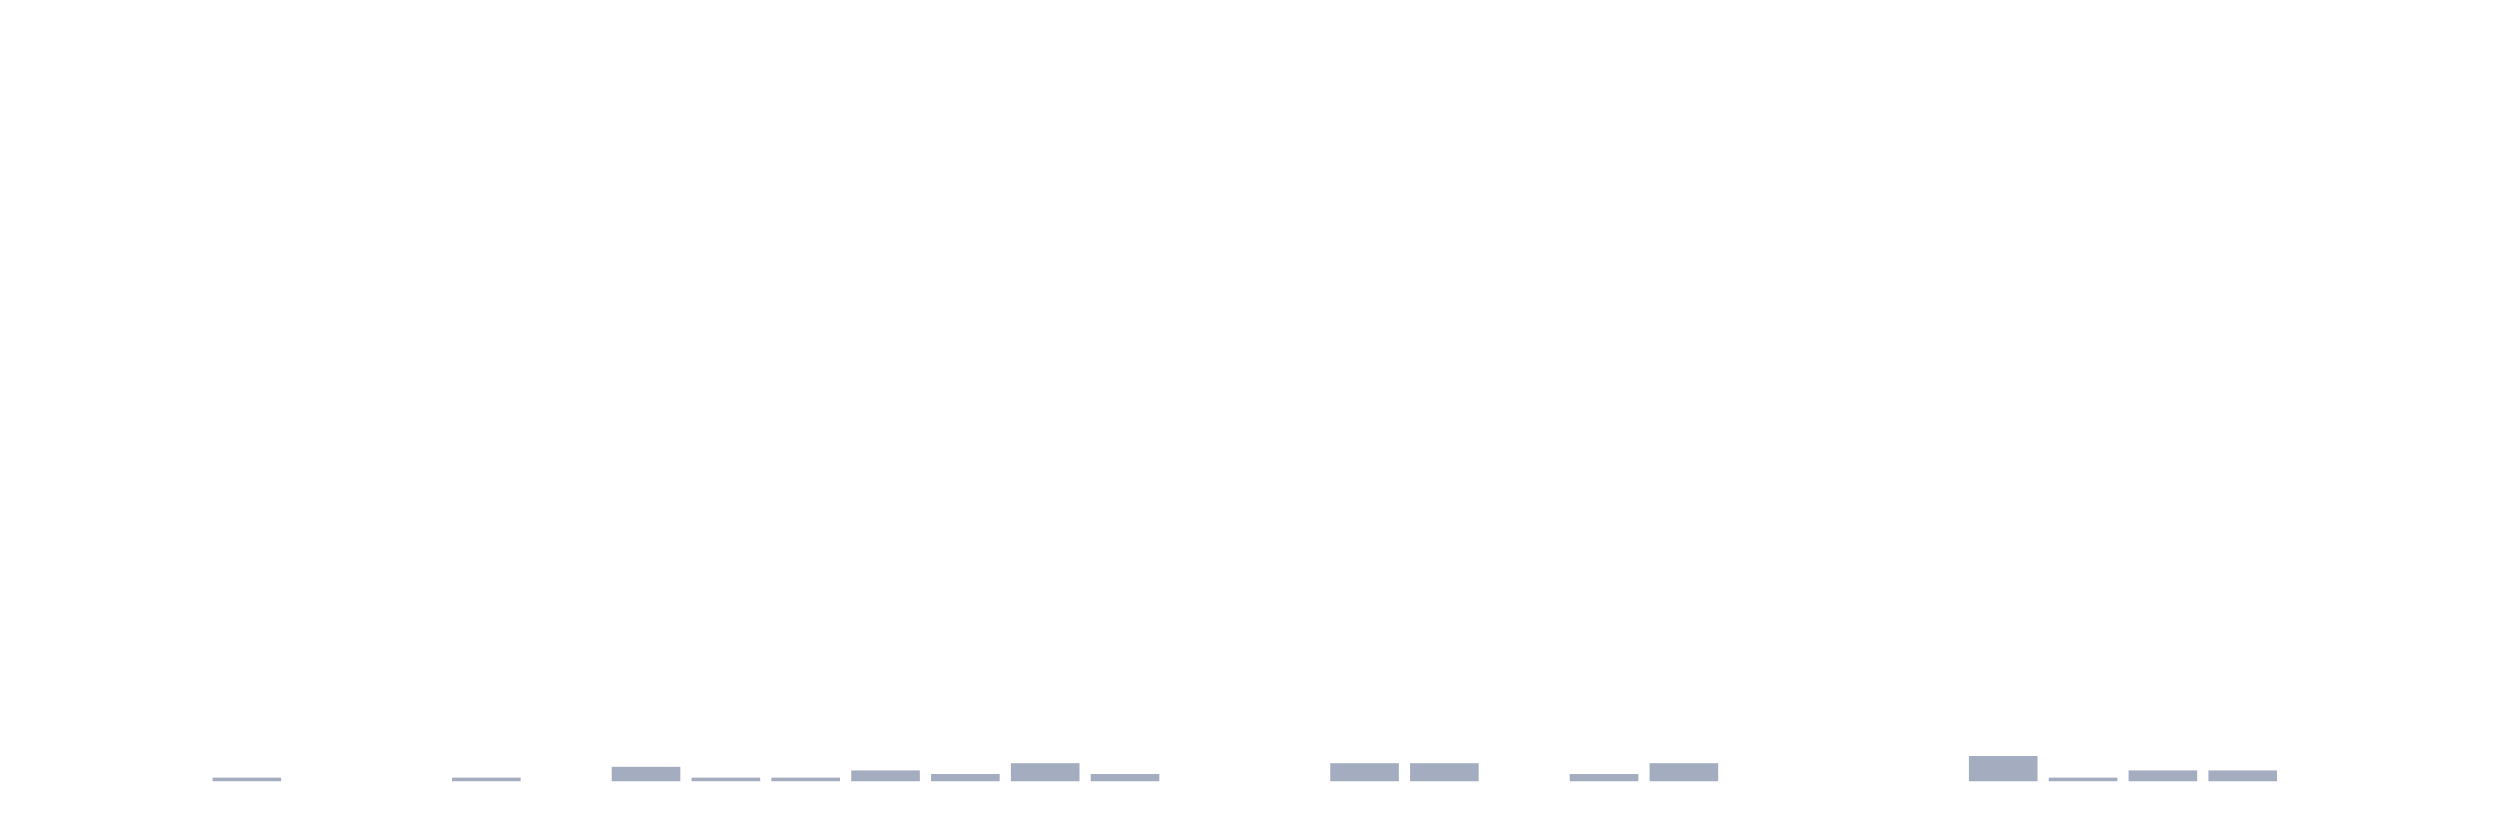
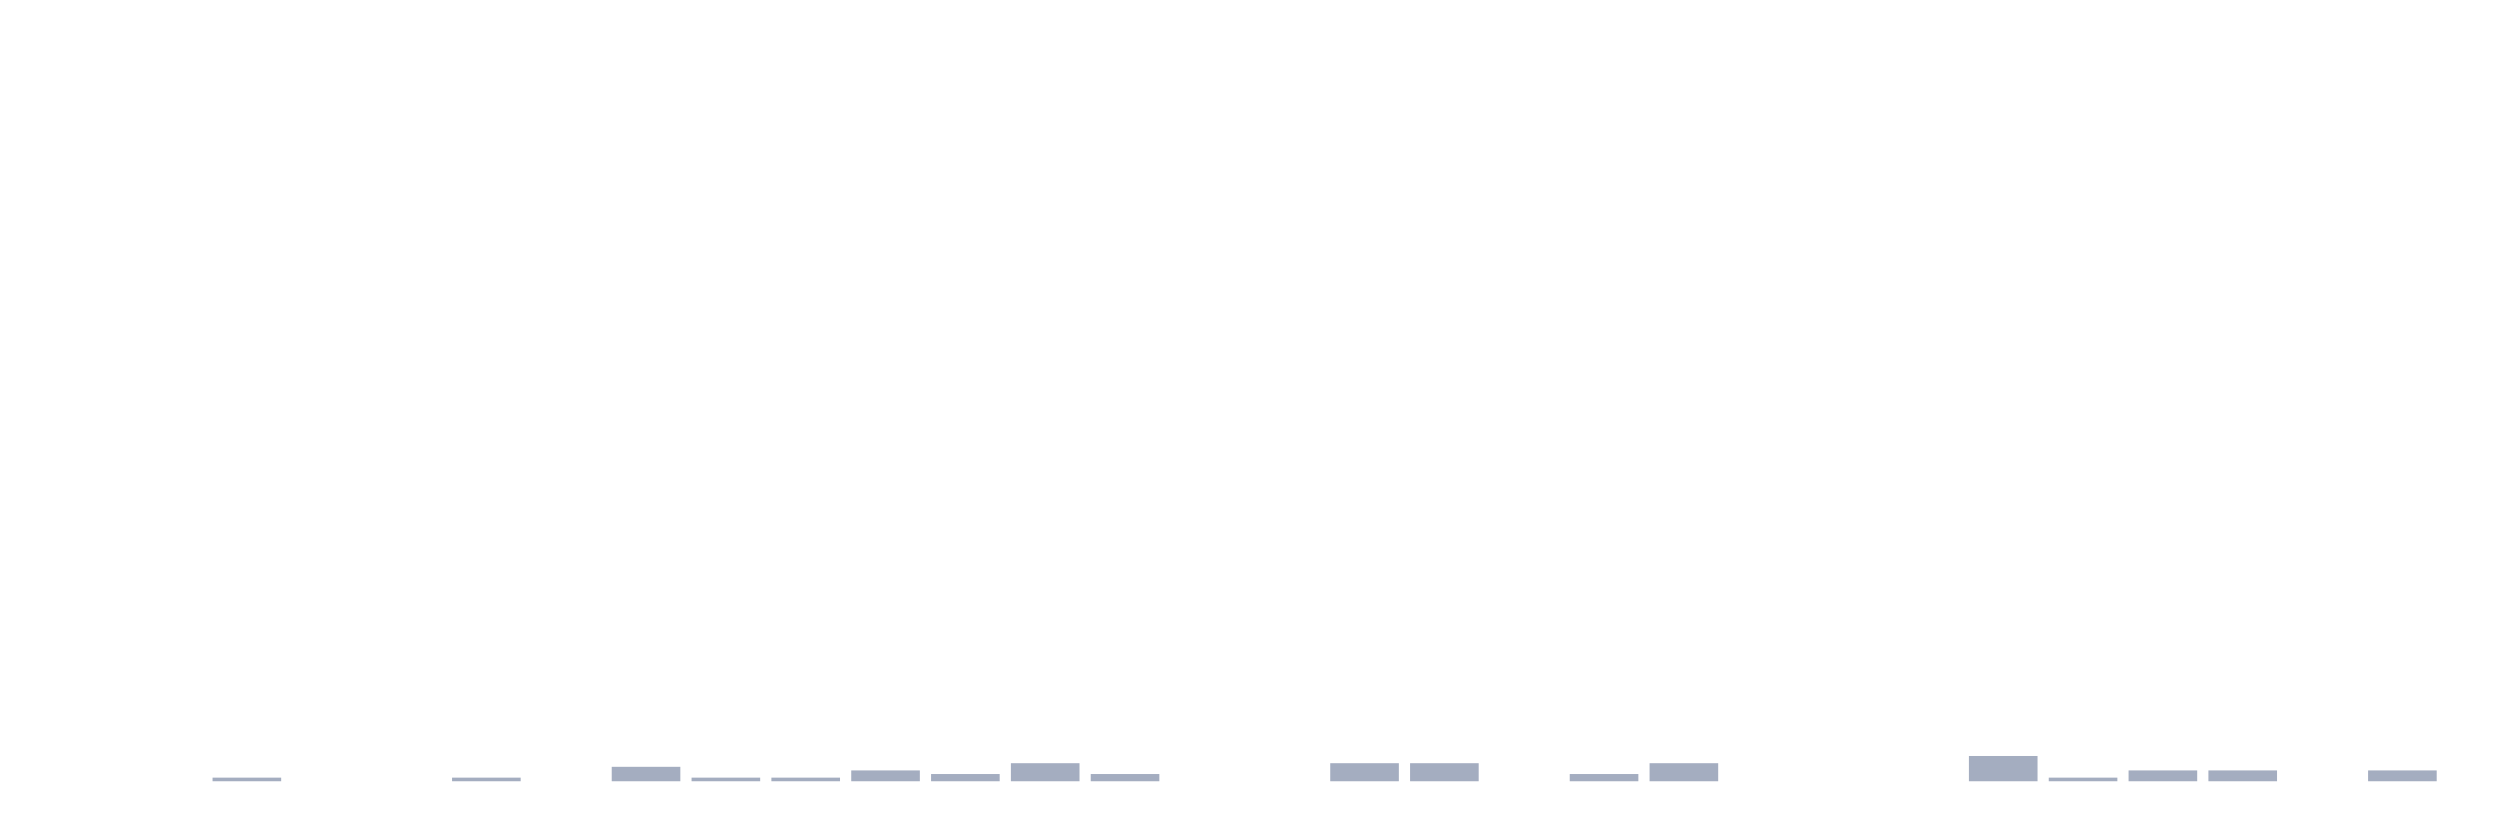
<svg xmlns="http://www.w3.org/2000/svg" viewBox="0 0 480 160">
  <g transform="translate(10,10)">
    <rect class="bar" x="0.153" width="13.175" y="140" height="0" fill="rgb(164,173,192)" />
    <rect class="bar" x="15.482" width="13.175" y="140" height="0" fill="rgb(164,173,192)" />
    <rect class="bar" x="30.81" width="13.175" y="139.307" height="0.693" fill="rgb(164,173,192)" />
    <rect class="bar" x="46.138" width="13.175" y="140" height="0" fill="rgb(164,173,192)" />
    <rect class="bar" x="61.466" width="13.175" y="140" height="0" fill="rgb(164,173,192)" />
    <rect class="bar" x="76.794" width="13.175" y="139.307" height="0.693" fill="rgb(164,173,192)" />
    <rect class="bar" x="92.123" width="13.175" y="140" height="0" fill="rgb(164,173,192)" />
    <rect class="bar" x="107.451" width="13.175" y="137.228" height="2.772" fill="rgb(164,173,192)" />
    <rect class="bar" x="122.779" width="13.175" y="139.307" height="0.693" fill="rgb(164,173,192)" />
    <rect class="bar" x="138.107" width="13.175" y="139.307" height="0.693" fill="rgb(164,173,192)" />
    <rect class="bar" x="153.436" width="13.175" y="137.921" height="2.079" fill="rgb(164,173,192)" />
    <rect class="bar" x="168.764" width="13.175" y="138.614" height="1.386" fill="rgb(164,173,192)" />
    <rect class="bar" x="184.092" width="13.175" y="136.535" height="3.465" fill="rgb(164,173,192)" />
    <rect class="bar" x="199.42" width="13.175" y="138.614" height="1.386" fill="rgb(164,173,192)" />
    <rect class="bar" x="214.748" width="13.175" y="140" height="0" fill="rgb(164,173,192)" />
    <rect class="bar" x="230.077" width="13.175" y="140" height="0" fill="rgb(164,173,192)" />
    <rect class="bar" x="245.405" width="13.175" y="136.535" height="3.465" fill="rgb(164,173,192)" />
    <rect class="bar" x="260.733" width="13.175" y="136.535" height="3.465" fill="rgb(164,173,192)" />
    <rect class="bar" x="276.061" width="13.175" y="140" height="0" fill="rgb(164,173,192)" />
    <rect class="bar" x="291.39" width="13.175" y="138.614" height="1.386" fill="rgb(164,173,192)" />
    <rect class="bar" x="306.718" width="13.175" y="136.535" height="3.465" fill="rgb(164,173,192)" />
    <rect class="bar" x="322.046" width="13.175" y="140" height="0" fill="rgb(164,173,192)" />
    <rect class="bar" x="337.374" width="13.175" y="140" height="0" fill="rgb(164,173,192)" />
    <rect class="bar" x="352.702" width="13.175" y="140" height="0" fill="rgb(164,173,192)" />
    <rect class="bar" x="368.031" width="13.175" y="135.149" height="4.851" fill="rgb(164,173,192)" />
    <rect class="bar" x="383.359" width="13.175" y="139.307" height="0.693" fill="rgb(164,173,192)" />
    <rect class="bar" x="398.687" width="13.175" y="137.921" height="2.079" fill="rgb(164,173,192)" />
    <rect class="bar" x="414.015" width="13.175" y="137.921" height="2.079" fill="rgb(164,173,192)" />
    <rect class="bar" x="429.344" width="13.175" y="140" height="0" fill="rgb(164,173,192)" />
-     <rect class="bar" x="444.672" width="13.175" y="140" height="0" fill="rgb(164,173,192)" />
+     <rect class="bar" x="444.672" width="13.175" y="137.921" height="2.079" fill="rgb(164,173,192)" />
  </g>
</svg>
